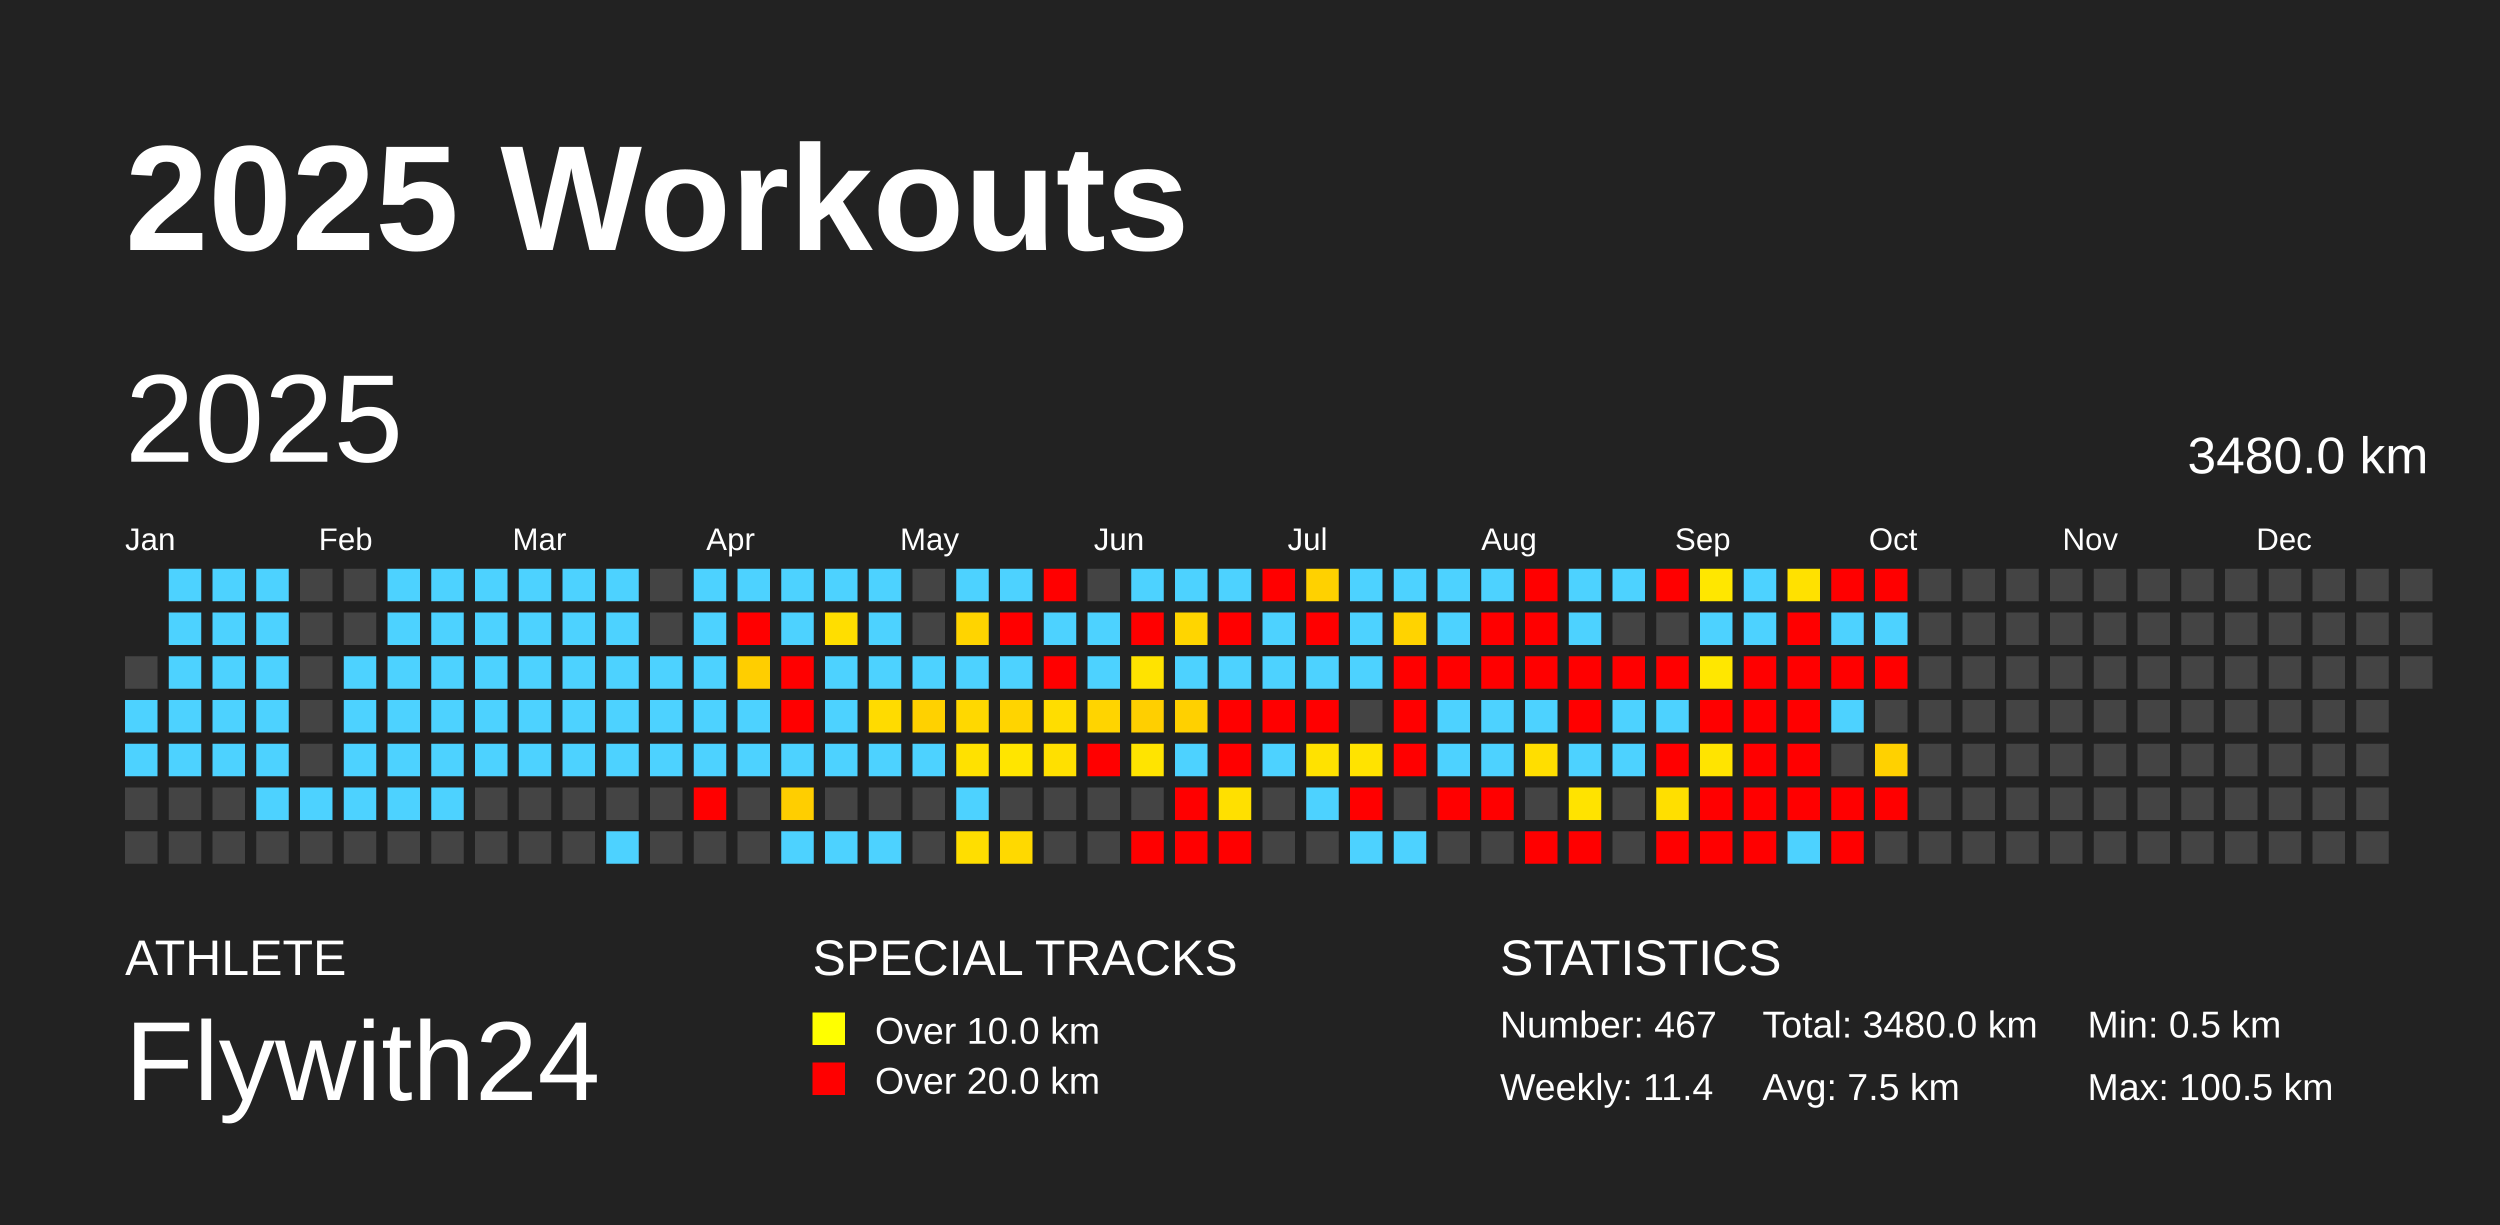
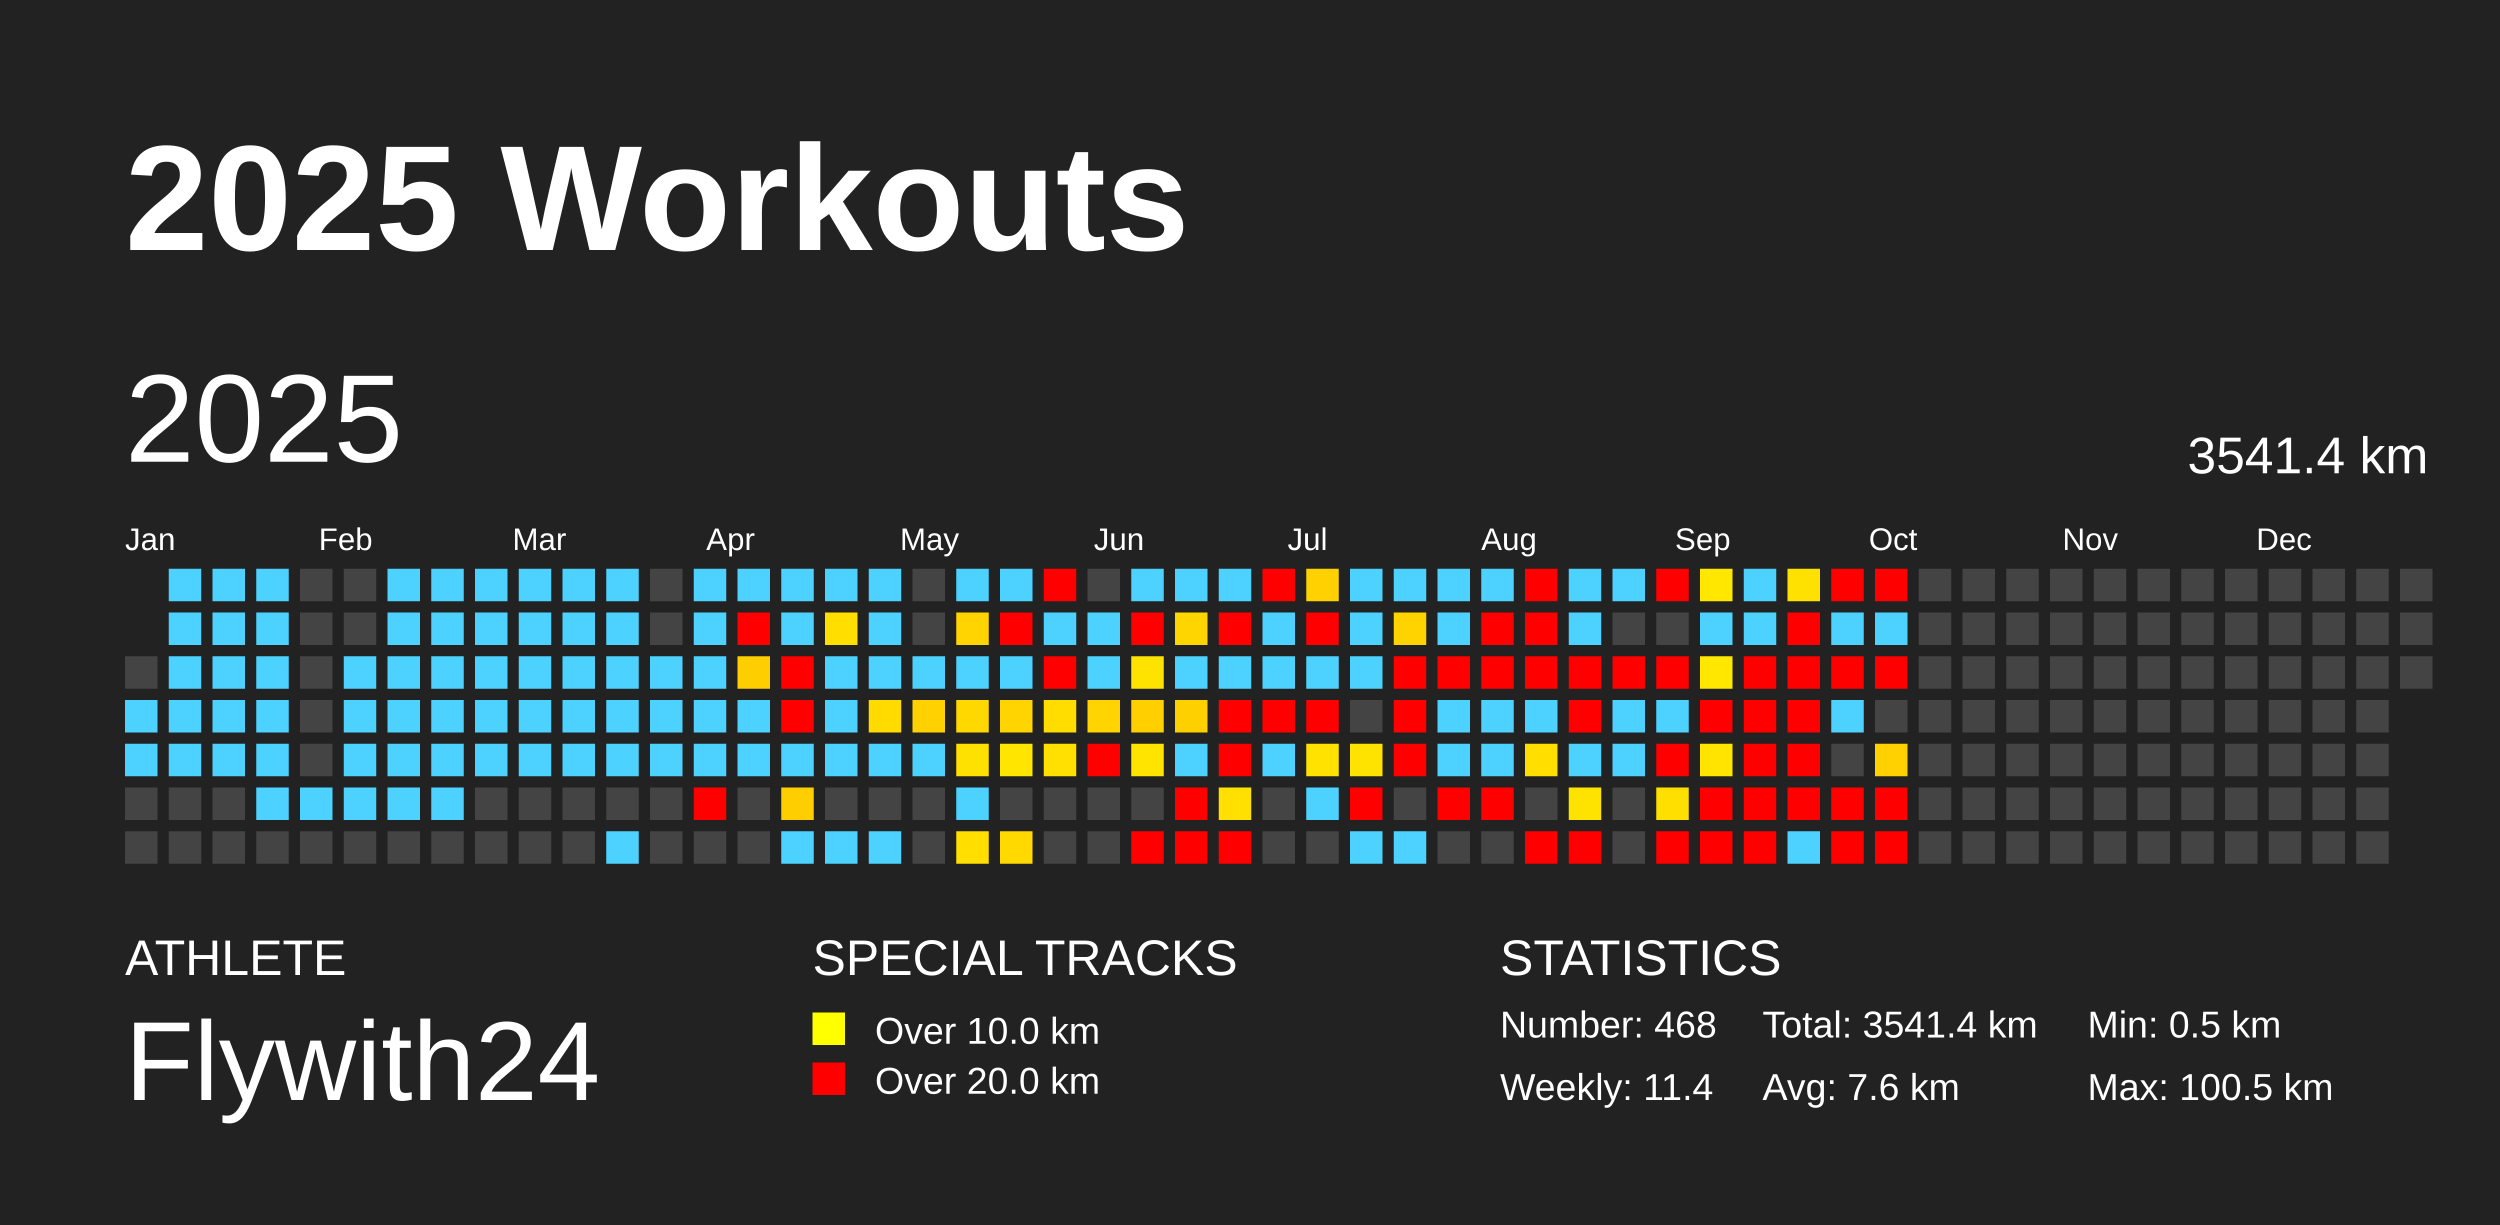
<svg xmlns="http://www.w3.org/2000/svg" baseProfile="full" height="98mm" version="1.1" viewBox="0,0,200,98" width="200mm">
  <defs />
  <rect fill="#222222" height="98" width="200" x="0" y="0" />
  <text fill="#FFFFFF" style="font-size:12px; font-family:Arial; font-weight:bold;" x="10" y="20">2025 Workouts</text>
  <text fill="#FFFFFF" style="font-size:4px; font-family:Arial" x="10" y="78">ATHLETE</text>
  <text fill="#FFFFFF" style="font-size:9px; font-family:Arial" x="10" y="88">Flywith24</text>
  <text fill="#FFFFFF" style="font-size:4px; font-family:Arial" x="65" y="78">SPECIAL TRACKS</text>
  <rect fill="yellow" height="2.6" width="2.6" x="65" y="81" />
  <text fill="#FFFFFF" style="font-size:3px; font-family:Arial" x="70" y="83.5">Over 10.0 km</text>
  <rect fill="red" height="2.6" width="2.6" x="65" y="85" />
  <text fill="#FFFFFF" style="font-size:3px; font-family:Arial" x="70" y="87.5">Over 20.0 km</text>
  <text fill="#FFFFFF" style="font-size:4px; font-family:Arial" x="120" y="78">STATISTICS</text>
-   <text fill="#FFFFFF" style="font-size:3px; font-family:Arial" x="120" y="83">Number: 467</text>
+   <text fill="#FFFFFF" style="font-size:3px; font-family:Arial" x="120" y="83">Number: 468</text>
  <text fill="#FFFFFF" style="font-size:3px; font-family:Arial" x="120" y="88">Weekly: 11.4</text>
-   <text fill="#FFFFFF" style="font-size:3px; font-family:Arial" x="141" y="83">Total: 3480.0 km</text>
-   <text fill="#FFFFFF" style="font-size:3px; font-family:Arial" x="141" y="88">Avg: 7.5 km</text>
+   <text fill="#FFFFFF" style="font-size:3px; font-family:Arial" x="141" y="83">Total: 3541.4 km</text>
+   <text fill="#FFFFFF" style="font-size:3px; font-family:Arial" x="141" y="88">Avg: 7.6 km</text>
  <text fill="#FFFFFF" style="font-size:3px; font-family:Arial" x="167" y="83">Min: 0.5 km</text>
  <text fill="#FFFFFF" style="font-size:3px; font-family:Arial" x="167" y="88">Max: 100.5 km</text>
  <text dominant-baseline="hanging" fill="#FFFFFF" style="font-size:10.0px; font-family:Arial;" x="10" y="30">2025</text>
-   <text dominant-baseline="hanging" fill="#FFFFFF" style="font-size:4.125px; font-family:Arial;" x="175" y="35">3480.0 km</text>
+   <text dominant-baseline="hanging" fill="#FFFFFF" style="font-size:4.125px; font-family:Arial;" x="175" y="35">3541.4 km</text>
  <text fill="#FFFFFF" style="font-size:2.5px; font-family:Arial" x="10.0" y="44">Jan</text>
  <text fill="#FFFFFF" style="font-size:2.5px; font-family:Arial" x="25.5" y="44">Feb</text>
  <text fill="#FFFFFF" style="font-size:2.5px; font-family:Arial" x="41.0" y="44">Mar</text>
  <text fill="#FFFFFF" style="font-size:2.5px; font-family:Arial" x="56.5" y="44">Apr</text>
  <text fill="#FFFFFF" style="font-size:2.5px; font-family:Arial" x="72.0" y="44">May</text>
  <text fill="#FFFFFF" style="font-size:2.5px; font-family:Arial" x="87.5" y="44">Jun</text>
  <text fill="#FFFFFF" style="font-size:2.5px; font-family:Arial" x="103.0" y="44">Jul</text>
  <text fill="#FFFFFF" style="font-size:2.5px; font-family:Arial" x="118.5" y="44">Aug</text>
  <text fill="#FFFFFF" style="font-size:2.5px; font-family:Arial" x="134.0" y="44">Sep</text>
  <text fill="#FFFFFF" style="font-size:2.5px; font-family:Arial" x="149.5" y="44">Oct</text>
  <text fill="#FFFFFF" style="font-size:2.5px; font-family:Arial" x="165.0" y="44">Nov</text>
  <text fill="#FFFFFF" style="font-size:2.5px; font-family:Arial" x="180.5" y="44">Dec</text>
  <rect fill="#444444" height="2.6" width="2.6" x="10.0" y="52.5" />
  <rect fill="#4dd2ff" height="2.6" width="2.6" x="10.0" y="56.0" />
  <rect fill="#4dd2ff" height="2.6" width="2.6" x="10.0" y="59.5" />
  <rect fill="#444444" height="2.6" width="2.6" x="10.0" y="63.0" />
  <rect fill="#444444" height="2.6" width="2.6" x="10.0" y="66.5" />
  <rect fill="#4dd2ff" height="2.6" width="2.6" x="13.5" y="45.5" />
  <rect fill="#4dd2ff" height="2.6" width="2.6" x="13.5" y="49.0" />
  <rect fill="#4dd2ff" height="2.6" width="2.6" x="13.5" y="52.5" />
  <rect fill="#4dd2ff" height="2.6" width="2.6" x="13.5" y="56.0" />
  <rect fill="#4dd2ff" height="2.6" width="2.6" x="13.5" y="59.5" />
  <rect fill="#444444" height="2.6" width="2.6" x="13.5" y="63.0" />
  <rect fill="#444444" height="2.6" width="2.6" x="13.5" y="66.5" />
  <rect fill="#4dd2ff" height="2.6" width="2.6" x="17.0" y="45.5" />
  <rect fill="#4dd2ff" height="2.6" width="2.6" x="17.0" y="49.0" />
  <rect fill="#4dd2ff" height="2.6" width="2.6" x="17.0" y="52.5" />
  <rect fill="#4dd2ff" height="2.6" width="2.6" x="17.0" y="56.0" />
  <rect fill="#4dd2ff" height="2.6" width="2.6" x="17.0" y="59.5" />
  <rect fill="#444444" height="2.6" width="2.6" x="17.0" y="63.0" />
  <rect fill="#444444" height="2.6" width="2.6" x="17.0" y="66.5" />
  <rect fill="#4dd2ff" height="2.6" width="2.6" x="20.5" y="45.5" />
  <rect fill="#4dd2ff" height="2.6" width="2.6" x="20.5" y="49.0" />
  <rect fill="#4dd2ff" height="2.6" width="2.6" x="20.5" y="52.5" />
  <rect fill="#4dd2ff" height="2.6" width="2.6" x="20.5" y="56.0" />
  <rect fill="#4dd2ff" height="2.6" width="2.6" x="20.5" y="59.5" />
  <rect fill="#4dd2ff" height="2.6" width="2.6" x="20.5" y="63.0" />
  <rect fill="#444444" height="2.6" width="2.6" x="20.5" y="66.5" />
  <rect fill="#444444" height="2.6" width="2.6" x="24.0" y="45.5" />
  <rect fill="#444444" height="2.6" width="2.6" x="24.0" y="49.0" />
  <rect fill="#444444" height="2.6" width="2.6" x="24.0" y="52.5" />
  <rect fill="#444444" height="2.6" width="2.6" x="24.0" y="56.0" />
  <rect fill="#444444" height="2.6" width="2.6" x="24.0" y="59.5" />
  <rect fill="#4dd2ff" height="2.6" width="2.6" x="24.0" y="63.0" />
  <rect fill="#444444" height="2.6" width="2.6" x="24.0" y="66.5" />
  <rect fill="#444444" height="2.6" width="2.6" x="27.5" y="45.5" />
  <rect fill="#444444" height="2.6" width="2.6" x="27.5" y="49.0" />
  <rect fill="#4dd2ff" height="2.6" width="2.6" x="27.5" y="52.5" />
  <rect fill="#4dd2ff" height="2.6" width="2.6" x="27.5" y="56.0" />
  <rect fill="#4dd2ff" height="2.6" width="2.6" x="27.5" y="59.5" />
  <rect fill="#4dd2ff" height="2.6" width="2.6" x="27.5" y="63.0" />
  <rect fill="#444444" height="2.6" width="2.6" x="27.5" y="66.5" />
  <rect fill="#4dd2ff" height="2.6" width="2.6" x="31.0" y="45.5" />
  <rect fill="#4dd2ff" height="2.6" width="2.6" x="31.0" y="49.0" />
  <rect fill="#4dd2ff" height="2.6" width="2.6" x="31.0" y="52.5" />
  <rect fill="#4dd2ff" height="2.6" width="2.6" x="31.0" y="56.0" />
  <rect fill="#4dd2ff" height="2.6" width="2.6" x="31.0" y="59.5" />
  <rect fill="#4dd2ff" height="2.6" width="2.6" x="31.0" y="63.0" />
  <rect fill="#444444" height="2.6" width="2.6" x="31.0" y="66.5" />
  <rect fill="#4dd2ff" height="2.6" width="2.6" x="34.5" y="45.5" />
  <rect fill="#4dd2ff" height="2.6" width="2.6" x="34.5" y="49.0" />
  <rect fill="#4dd2ff" height="2.6" width="2.6" x="34.5" y="52.5" />
  <rect fill="#4dd2ff" height="2.6" width="2.6" x="34.5" y="56.0" />
  <rect fill="#4dd2ff" height="2.6" width="2.6" x="34.5" y="59.5" />
  <rect fill="#4dd2ff" height="2.6" width="2.6" x="34.5" y="63.0" />
  <rect fill="#444444" height="2.6" width="2.6" x="34.5" y="66.5" />
  <rect fill="#4dd2ff" height="2.6" width="2.6" x="38.0" y="45.5" />
  <rect fill="#4dd2ff" height="2.6" width="2.6" x="38.0" y="49.0" />
  <rect fill="#4dd2ff" height="2.6" width="2.6" x="38.0" y="52.5" />
  <rect fill="#4dd2ff" height="2.6" width="2.6" x="38.0" y="56.0" />
  <rect fill="#4dd2ff" height="2.6" width="2.6" x="38.0" y="59.5" />
  <rect fill="#444444" height="2.6" width="2.6" x="38.0" y="63.0" />
  <rect fill="#444444" height="2.6" width="2.6" x="38.0" y="66.5" />
  <rect fill="#4dd2ff" height="2.6" width="2.6" x="41.5" y="45.5" />
  <rect fill="#4dd2ff" height="2.6" width="2.6" x="41.5" y="49.0" />
  <rect fill="#4dd2ff" height="2.6" width="2.6" x="41.5" y="52.5" />
  <rect fill="#4dd2ff" height="2.6" width="2.6" x="41.5" y="56.0" />
  <rect fill="#4dd2ff" height="2.6" width="2.6" x="41.5" y="59.5" />
  <rect fill="#444444" height="2.6" width="2.6" x="41.5" y="63.0" />
  <rect fill="#444444" height="2.6" width="2.6" x="41.5" y="66.5" />
  <rect fill="#4dd2ff" height="2.6" width="2.6" x="45.0" y="45.5" />
  <rect fill="#4dd2ff" height="2.6" width="2.6" x="45.0" y="49.0" />
  <rect fill="#4dd2ff" height="2.6" width="2.6" x="45.0" y="52.5" />
  <rect fill="#4dd2ff" height="2.6" width="2.6" x="45.0" y="56.0" />
  <rect fill="#4dd2ff" height="2.6" width="2.6" x="45.0" y="59.5" />
  <rect fill="#444444" height="2.6" width="2.6" x="45.0" y="63.0" />
  <rect fill="#444444" height="2.6" width="2.6" x="45.0" y="66.5" />
  <rect fill="#4dd2ff" height="2.6" width="2.6" x="48.5" y="45.5" />
  <rect fill="#4dd2ff" height="2.6" width="2.6" x="48.5" y="49.0" />
  <rect fill="#4dd2ff" height="2.6" width="2.6" x="48.5" y="52.5" />
  <rect fill="#4dd2ff" height="2.6" width="2.6" x="48.5" y="56.0" />
  <rect fill="#4dd2ff" height="2.6" width="2.6" x="48.5" y="59.5" />
  <rect fill="#444444" height="2.6" width="2.6" x="48.5" y="63.0" />
  <rect fill="#4dd2ff" height="2.6" width="2.6" x="48.5" y="66.5" />
  <rect fill="#444444" height="2.6" width="2.6" x="52.0" y="45.5" />
  <rect fill="#444444" height="2.6" width="2.6" x="52.0" y="49.0" />
  <rect fill="#4dd2ff" height="2.6" width="2.6" x="52.0" y="52.5" />
  <rect fill="#4dd2ff" height="2.6" width="2.6" x="52.0" y="56.0" />
  <rect fill="#4dd2ff" height="2.6" width="2.6" x="52.0" y="59.5" />
  <rect fill="#444444" height="2.6" width="2.6" x="52.0" y="63.0" />
  <rect fill="#444444" height="2.6" width="2.6" x="52.0" y="66.5" />
  <rect fill="#4dd2ff" height="2.6" width="2.6" x="55.5" y="45.5" />
  <rect fill="#4dd2ff" height="2.6" width="2.6" x="55.5" y="49.0" />
  <rect fill="#4dd2ff" height="2.6" width="2.6" x="55.5" y="52.5" />
  <rect fill="#4dd2ff" height="2.6" width="2.6" x="55.5" y="56.0" />
  <rect fill="#4dd2ff" height="2.6" width="2.6" x="55.5" y="59.5" />
  <rect fill="red" height="2.6" width="2.6" x="55.5" y="63.0" />
  <rect fill="#444444" height="2.6" width="2.6" x="55.5" y="66.5" />
  <rect fill="#4dd2ff" height="2.6" width="2.6" x="59.0" y="45.5" />
  <rect fill="red" height="2.6" width="2.6" x="59.0" y="49.0" />
  <rect fill="#ffce00" height="2.6" width="2.6" x="59.0" y="52.5" />
  <rect fill="#4dd2ff" height="2.6" width="2.6" x="59.0" y="56.0" />
  <rect fill="#4dd2ff" height="2.6" width="2.6" x="59.0" y="59.5" />
  <rect fill="#444444" height="2.6" width="2.6" x="59.0" y="63.0" />
  <rect fill="#444444" height="2.6" width="2.6" x="59.0" y="66.5" />
  <rect fill="#4dd2ff" height="2.6" width="2.6" x="62.5" y="45.5" />
  <rect fill="#4dd2ff" height="2.6" width="2.6" x="62.5" y="49.0" />
  <rect fill="red" height="2.6" width="2.6" x="62.5" y="52.5" />
  <rect fill="red" height="2.6" width="2.6" x="62.5" y="56.0" />
  <rect fill="#4dd2ff" height="2.6" width="2.6" x="62.5" y="59.5" />
  <rect fill="#ffce00" height="2.6" width="2.6" x="62.5" y="63.0" />
  <rect fill="#4dd2ff" height="2.6" width="2.6" x="62.5" y="66.5" />
  <rect fill="#4dd2ff" height="2.6" width="2.6" x="66.0" y="45.5" />
  <rect fill="#ffde00" height="2.6" width="2.6" x="66.0" y="49.0" />
  <rect fill="#4dd2ff" height="2.6" width="2.6" x="66.0" y="52.5" />
  <rect fill="#4dd2ff" height="2.6" width="2.6" x="66.0" y="56.0" />
  <rect fill="#4dd2ff" height="2.6" width="2.6" x="66.0" y="59.5" />
  <rect fill="#444444" height="2.6" width="2.6" x="66.0" y="63.0" />
  <rect fill="#4dd2ff" height="2.6" width="2.6" x="66.0" y="66.5" />
  <rect fill="#4dd2ff" height="2.6" width="2.6" x="69.5" y="45.5" />
  <rect fill="#4dd2ff" height="2.6" width="2.6" x="69.5" y="49.0" />
  <rect fill="#4dd2ff" height="2.6" width="2.6" x="69.5" y="52.5" />
  <rect fill="#ffdb00" height="2.6" width="2.6" x="69.5" y="56.0" />
  <rect fill="#4dd2ff" height="2.6" width="2.6" x="69.5" y="59.5" />
  <rect fill="#444444" height="2.6" width="2.6" x="69.5" y="63.0" />
  <rect fill="#4dd2ff" height="2.6" width="2.6" x="69.5" y="66.5" />
  <rect fill="#444444" height="2.6" width="2.6" x="73.0" y="45.5" />
  <rect fill="#444444" height="2.6" width="2.6" x="73.0" y="49.0" />
  <rect fill="#4dd2ff" height="2.6" width="2.6" x="73.0" y="52.5" />
  <rect fill="#ffd100" height="2.6" width="2.6" x="73.0" y="56.0" />
  <rect fill="#4dd2ff" height="2.6" width="2.6" x="73.0" y="59.5" />
  <rect fill="#444444" height="2.6" width="2.6" x="73.0" y="63.0" />
  <rect fill="#444444" height="2.6" width="2.6" x="73.0" y="66.5" />
  <rect fill="#4dd2ff" height="2.6" width="2.6" x="76.5" y="45.5" />
  <rect fill="#ffd400" height="2.6" width="2.6" x="76.5" y="49.0" />
  <rect fill="#4dd2ff" height="2.6" width="2.6" x="76.5" y="52.5" />
  <rect fill="#ffd800" height="2.6" width="2.6" x="76.5" y="56.0" />
  <rect fill="#ffe100" height="2.6" width="2.6" x="76.5" y="59.5" />
  <rect fill="#4dd2ff" height="2.6" width="2.6" x="76.5" y="63.0" />
  <rect fill="#ffde00" height="2.6" width="2.6" x="76.5" y="66.5" />
  <rect fill="#4dd2ff" height="2.6" width="2.6" x="80.0" y="45.5" />
  <rect fill="red" height="2.6" width="2.6" x="80.0" y="49.0" />
  <rect fill="#4dd2ff" height="2.6" width="2.6" x="80.0" y="52.5" />
  <rect fill="#ffd400" height="2.6" width="2.6" x="80.0" y="56.0" />
  <rect fill="#ffe500" height="2.6" width="2.6" x="80.0" y="59.5" />
  <rect fill="#444444" height="2.6" width="2.6" x="80.0" y="63.0" />
  <rect fill="#ffd900" height="2.6" width="2.6" x="80.0" y="66.5" />
  <rect fill="red" height="2.6" width="2.6" x="83.5" y="45.5" />
  <rect fill="#4dd2ff" height="2.6" width="2.6" x="83.5" y="49.0" />
  <rect fill="red" height="2.6" width="2.6" x="83.5" y="52.5" />
  <rect fill="#ffdd00" height="2.6" width="2.6" x="83.5" y="56.0" />
  <rect fill="#ffe000" height="2.6" width="2.6" x="83.5" y="59.5" />
  <rect fill="#444444" height="2.6" width="2.6" x="83.5" y="63.0" />
  <rect fill="#444444" height="2.6" width="2.6" x="83.5" y="66.5" />
  <rect fill="#444444" height="2.6" width="2.6" x="87.0" y="45.5" />
  <rect fill="#4dd2ff" height="2.6" width="2.6" x="87.0" y="49.0" />
  <rect fill="#4dd2ff" height="2.6" width="2.6" x="87.0" y="52.5" />
  <rect fill="#ffd400" height="2.6" width="2.6" x="87.0" y="56.0" />
  <rect fill="red" height="2.6" width="2.6" x="87.0" y="59.5" />
  <rect fill="#444444" height="2.6" width="2.6" x="87.0" y="63.0" />
  <rect fill="#444444" height="2.6" width="2.6" x="87.0" y="66.5" />
  <rect fill="#4dd2ff" height="2.6" width="2.6" x="90.5" y="45.5" />
  <rect fill="red" height="2.6" width="2.6" x="90.5" y="49.0" />
  <rect fill="#ffe300" height="2.6" width="2.6" x="90.5" y="52.5" />
  <rect fill="#ffcf00" height="2.6" width="2.6" x="90.5" y="56.0" />
  <rect fill="#ffe400" height="2.6" width="2.6" x="90.5" y="59.5" />
  <rect fill="#444444" height="2.6" width="2.6" x="90.5" y="63.0" />
  <rect fill="red" height="2.6" width="2.6" x="90.5" y="66.5" />
  <rect fill="#4dd2ff" height="2.6" width="2.6" x="94.0" y="45.5" />
  <rect fill="#ffd500" height="2.6" width="2.6" x="94.0" y="49.0" />
  <rect fill="#4dd2ff" height="2.6" width="2.6" x="94.0" y="52.5" />
  <rect fill="#ffd000" height="2.6" width="2.6" x="94.0" y="56.0" />
  <rect fill="#4dd2ff" height="2.6" width="2.6" x="94.0" y="59.5" />
  <rect fill="red" height="2.6" width="2.6" x="94.0" y="63.0" />
  <rect fill="red" height="2.6" width="2.6" x="94.0" y="66.5" />
  <rect fill="#4dd2ff" height="2.6" width="2.6" x="97.5" y="45.5" />
  <rect fill="red" height="2.6" width="2.6" x="97.5" y="49.0" />
  <rect fill="#4dd2ff" height="2.6" width="2.6" x="97.5" y="52.5" />
  <rect fill="red" height="2.6" width="2.6" x="97.5" y="56.0" />
  <rect fill="red" height="2.6" width="2.6" x="97.5" y="59.5" />
  <rect fill="#ffe000" height="2.6" width="2.6" x="97.5" y="63.0" />
  <rect fill="red" height="2.6" width="2.6" x="97.5" y="66.5" />
  <rect fill="red" height="2.6" width="2.6" x="101.0" y="45.5" />
  <rect fill="#4dd2ff" height="2.6" width="2.6" x="101.0" y="49.0" />
  <rect fill="#4dd2ff" height="2.6" width="2.6" x="101.0" y="52.5" />
  <rect fill="red" height="2.6" width="2.6" x="101.0" y="56.0" />
  <rect fill="#4dd2ff" height="2.6" width="2.6" x="101.0" y="59.5" />
  <rect fill="#444444" height="2.6" width="2.6" x="101.0" y="63.0" />
  <rect fill="#444444" height="2.6" width="2.6" x="101.0" y="66.5" />
  <rect fill="#ffd100" height="2.6" width="2.6" x="104.5" y="45.5" />
  <rect fill="red" height="2.6" width="2.6" x="104.5" y="49.0" />
  <rect fill="#4dd2ff" height="2.6" width="2.6" x="104.5" y="52.5" />
  <rect fill="red" height="2.6" width="2.6" x="104.5" y="56.0" />
  <rect fill="#ffe200" height="2.6" width="2.6" x="104.5" y="59.5" />
  <rect fill="#4dd2ff" height="2.6" width="2.6" x="104.5" y="63.0" />
  <rect fill="#444444" height="2.6" width="2.6" x="104.5" y="66.5" />
  <rect fill="#4dd2ff" height="2.6" width="2.6" x="108.0" y="45.5" />
  <rect fill="#4dd2ff" height="2.6" width="2.6" x="108.0" y="49.0" />
  <rect fill="#4dd2ff" height="2.6" width="2.6" x="108.0" y="52.5" />
  <rect fill="#444444" height="2.6" width="2.6" x="108.0" y="56.0" />
  <rect fill="#ffe300" height="2.6" width="2.6" x="108.0" y="59.5" />
  <rect fill="red" height="2.6" width="2.6" x="108.0" y="63.0" />
  <rect fill="#4dd2ff" height="2.6" width="2.6" x="108.0" y="66.5" />
  <rect fill="#4dd2ff" height="2.6" width="2.6" x="111.5" y="45.5" />
  <rect fill="#ffd300" height="2.6" width="2.6" x="111.5" y="49.0" />
  <rect fill="red" height="2.6" width="2.6" x="111.5" y="52.5" />
  <rect fill="red" height="2.6" width="2.6" x="111.5" y="56.0" />
  <rect fill="red" height="2.6" width="2.6" x="111.5" y="59.5" />
  <rect fill="#444444" height="2.6" width="2.6" x="111.5" y="63.0" />
  <rect fill="#4dd2ff" height="2.6" width="2.6" x="111.5" y="66.5" />
  <rect fill="#4dd2ff" height="2.6" width="2.6" x="115.0" y="45.5" />
  <rect fill="#4dd2ff" height="2.6" width="2.6" x="115.0" y="49.0" />
  <rect fill="red" height="2.6" width="2.6" x="115.0" y="52.5" />
  <rect fill="#4dd2ff" height="2.6" width="2.6" x="115.0" y="56.0" />
  <rect fill="#4dd2ff" height="2.6" width="2.6" x="115.0" y="59.5" />
  <rect fill="red" height="2.6" width="2.6" x="115.0" y="63.0" />
  <rect fill="#444444" height="2.6" width="2.6" x="115.0" y="66.5" />
  <rect fill="#4dd2ff" height="2.6" width="2.6" x="118.5" y="45.5" />
  <rect fill="red" height="2.6" width="2.6" x="118.5" y="49.0" />
  <rect fill="red" height="2.6" width="2.6" x="118.5" y="52.5" />
  <rect fill="#4dd2ff" height="2.6" width="2.6" x="118.5" y="56.0" />
  <rect fill="#4dd2ff" height="2.6" width="2.6" x="118.5" y="59.5" />
  <rect fill="red" height="2.6" width="2.6" x="118.5" y="63.0" />
  <rect fill="#444444" height="2.6" width="2.6" x="118.5" y="66.5" />
  <rect fill="red" height="2.6" width="2.6" x="122.0" y="45.5" />
  <rect fill="red" height="2.6" width="2.6" x="122.0" y="49.0" />
  <rect fill="red" height="2.6" width="2.6" x="122.0" y="52.5" />
  <rect fill="#4dd2ff" height="2.6" width="2.6" x="122.0" y="56.0" />
  <rect fill="#ffde00" height="2.6" width="2.6" x="122.0" y="59.5" />
  <rect fill="#444444" height="2.6" width="2.6" x="122.0" y="63.0" />
  <rect fill="red" height="2.6" width="2.6" x="122.0" y="66.5" />
  <rect fill="#4dd2ff" height="2.6" width="2.6" x="125.5" y="45.5" />
  <rect fill="#4dd2ff" height="2.6" width="2.6" x="125.5" y="49.0" />
  <rect fill="red" height="2.6" width="2.6" x="125.5" y="52.5" />
  <rect fill="red" height="2.6" width="2.6" x="125.5" y="56.0" />
  <rect fill="#4dd2ff" height="2.6" width="2.6" x="125.5" y="59.5" />
  <rect fill="#ffe300" height="2.6" width="2.6" x="125.5" y="63.0" />
  <rect fill="red" height="2.6" width="2.6" x="125.5" y="66.5" />
  <rect fill="#4dd2ff" height="2.6" width="2.6" x="129.0" y="45.5" />
  <rect fill="#444444" height="2.6" width="2.6" x="129.0" y="49.0" />
  <rect fill="red" height="2.6" width="2.6" x="129.0" y="52.5" />
  <rect fill="#4dd2ff" height="2.6" width="2.6" x="129.0" y="56.0" />
  <rect fill="#4dd2ff" height="2.6" width="2.6" x="129.0" y="59.5" />
  <rect fill="#444444" height="2.6" width="2.6" x="129.0" y="63.0" />
  <rect fill="#444444" height="2.6" width="2.6" x="129.0" y="66.5" />
  <rect fill="red" height="2.6" width="2.6" x="132.5" y="45.5" />
  <rect fill="#444444" height="2.6" width="2.6" x="132.5" y="49.0" />
  <rect fill="red" height="2.6" width="2.6" x="132.5" y="52.5" />
  <rect fill="#4dd2ff" height="2.6" width="2.6" x="132.5" y="56.0" />
  <rect fill="red" height="2.6" width="2.6" x="132.5" y="59.5" />
  <rect fill="#ffdf00" height="2.6" width="2.6" x="132.5" y="63.0" />
  <rect fill="red" height="2.6" width="2.6" x="132.5" y="66.5" />
  <rect fill="#ffe700" height="2.6" width="2.6" x="136.0" y="45.5" />
  <rect fill="#4dd2ff" height="2.6" width="2.6" x="136.0" y="49.0" />
  <rect fill="#ffe700" height="2.6" width="2.6" x="136.0" y="52.5" />
  <rect fill="red" height="2.6" width="2.6" x="136.0" y="56.0" />
  <rect fill="#ffe400" height="2.6" width="2.6" x="136.0" y="59.5" />
  <rect fill="red" height="2.6" width="2.6" x="136.0" y="63.0" />
  <rect fill="red" height="2.6" width="2.6" x="136.0" y="66.5" />
  <rect fill="#4dd2ff" height="2.6" width="2.6" x="139.5" y="45.5" />
  <rect fill="#4dd2ff" height="2.6" width="2.6" x="139.5" y="49.0" />
  <rect fill="red" height="2.6" width="2.6" x="139.5" y="52.5" />
  <rect fill="red" height="2.6" width="2.6" x="139.5" y="56.0" />
  <rect fill="red" height="2.6" width="2.6" x="139.5" y="59.5" />
  <rect fill="red" height="2.6" width="2.6" x="139.5" y="63.0" />
  <rect fill="red" height="2.6" width="2.6" x="139.5" y="66.5" />
  <rect fill="#ffe100" height="2.6" width="2.6" x="143.0" y="45.5" />
  <rect fill="red" height="2.6" width="2.6" x="143.0" y="49.0" />
  <rect fill="red" height="2.6" width="2.6" x="143.0" y="52.5" />
  <rect fill="red" height="2.6" width="2.6" x="143.0" y="56.0" />
  <rect fill="red" height="2.6" width="2.6" x="143.0" y="59.5" />
  <rect fill="red" height="2.6" width="2.6" x="143.0" y="63.0" />
  <rect fill="#4dd2ff" height="2.6" width="2.6" x="143.0" y="66.5" />
  <rect fill="red" height="2.6" width="2.6" x="146.5" y="45.5" />
  <rect fill="#4dd2ff" height="2.6" width="2.6" x="146.5" y="49.0" />
  <rect fill="red" height="2.6" width="2.6" x="146.5" y="52.5" />
  <rect fill="#4dd2ff" height="2.6" width="2.6" x="146.5" y="56.0" />
  <rect fill="#444444" height="2.6" width="2.6" x="146.5" y="59.5" />
  <rect fill="red" height="2.6" width="2.6" x="146.5" y="63.0" />
  <rect fill="red" height="2.6" width="2.6" x="146.5" y="66.5" />
  <rect fill="red" height="2.6" width="2.6" x="150.0" y="45.5" />
  <rect fill="#4dd2ff" height="2.6" width="2.6" x="150.0" y="49.0" />
  <rect fill="red" height="2.6" width="2.6" x="150.0" y="52.5" />
  <rect fill="#444444" height="2.6" width="2.6" x="150.0" y="56.0" />
  <rect fill="#ffd100" height="2.6" width="2.6" x="150.0" y="59.5" />
  <rect fill="red" height="2.6" width="2.6" x="150.0" y="63.0" />
-   <rect fill="#444444" height="2.6" width="2.6" x="150.0" y="66.5" />
+   <rect fill="red" height="2.6" width="2.6" x="150.0" y="66.5" />
  <rect fill="#444444" height="2.6" width="2.6" x="153.5" y="45.5" />
  <rect fill="#444444" height="2.6" width="2.6" x="153.5" y="49.0" />
  <rect fill="#444444" height="2.6" width="2.6" x="153.5" y="52.5" />
  <rect fill="#444444" height="2.6" width="2.6" x="153.5" y="56.0" />
  <rect fill="#444444" height="2.6" width="2.6" x="153.5" y="59.5" />
  <rect fill="#444444" height="2.6" width="2.6" x="153.5" y="63.0" />
  <rect fill="#444444" height="2.6" width="2.6" x="153.5" y="66.5" />
  <rect fill="#444444" height="2.6" width="2.6" x="157.0" y="45.5" />
  <rect fill="#444444" height="2.6" width="2.6" x="157.0" y="49.0" />
  <rect fill="#444444" height="2.6" width="2.6" x="157.0" y="52.5" />
  <rect fill="#444444" height="2.6" width="2.6" x="157.0" y="56.0" />
  <rect fill="#444444" height="2.6" width="2.6" x="157.0" y="59.5" />
  <rect fill="#444444" height="2.6" width="2.6" x="157.0" y="63.0" />
  <rect fill="#444444" height="2.6" width="2.6" x="157.0" y="66.5" />
  <rect fill="#444444" height="2.6" width="2.6" x="160.5" y="45.5" />
  <rect fill="#444444" height="2.6" width="2.6" x="160.5" y="49.0" />
  <rect fill="#444444" height="2.6" width="2.6" x="160.5" y="52.5" />
  <rect fill="#444444" height="2.6" width="2.6" x="160.5" y="56.0" />
  <rect fill="#444444" height="2.6" width="2.6" x="160.5" y="59.5" />
  <rect fill="#444444" height="2.6" width="2.6" x="160.5" y="63.0" />
  <rect fill="#444444" height="2.6" width="2.6" x="160.5" y="66.5" />
  <rect fill="#444444" height="2.6" width="2.6" x="164.0" y="45.5" />
  <rect fill="#444444" height="2.6" width="2.6" x="164.0" y="49.0" />
  <rect fill="#444444" height="2.6" width="2.6" x="164.0" y="52.5" />
  <rect fill="#444444" height="2.6" width="2.6" x="164.0" y="56.0" />
  <rect fill="#444444" height="2.6" width="2.6" x="164.0" y="59.5" />
  <rect fill="#444444" height="2.6" width="2.6" x="164.0" y="63.0" />
  <rect fill="#444444" height="2.6" width="2.6" x="164.0" y="66.5" />
  <rect fill="#444444" height="2.6" width="2.6" x="167.5" y="45.5" />
  <rect fill="#444444" height="2.6" width="2.6" x="167.5" y="49.0" />
  <rect fill="#444444" height="2.6" width="2.6" x="167.5" y="52.5" />
  <rect fill="#444444" height="2.6" width="2.6" x="167.5" y="56.0" />
  <rect fill="#444444" height="2.6" width="2.6" x="167.5" y="59.5" />
  <rect fill="#444444" height="2.6" width="2.6" x="167.5" y="63.0" />
  <rect fill="#444444" height="2.6" width="2.6" x="167.5" y="66.5" />
  <rect fill="#444444" height="2.6" width="2.6" x="171.0" y="45.5" />
  <rect fill="#444444" height="2.6" width="2.6" x="171.0" y="49.0" />
  <rect fill="#444444" height="2.6" width="2.6" x="171.0" y="52.5" />
  <rect fill="#444444" height="2.6" width="2.6" x="171.0" y="56.0" />
  <rect fill="#444444" height="2.6" width="2.6" x="171.0" y="59.5" />
  <rect fill="#444444" height="2.6" width="2.6" x="171.0" y="63.0" />
  <rect fill="#444444" height="2.6" width="2.6" x="171.0" y="66.5" />
  <rect fill="#444444" height="2.6" width="2.6" x="174.5" y="45.5" />
  <rect fill="#444444" height="2.6" width="2.6" x="174.5" y="49.0" />
  <rect fill="#444444" height="2.6" width="2.6" x="174.5" y="52.5" />
  <rect fill="#444444" height="2.6" width="2.6" x="174.5" y="56.0" />
  <rect fill="#444444" height="2.6" width="2.6" x="174.5" y="59.5" />
  <rect fill="#444444" height="2.6" width="2.6" x="174.5" y="63.0" />
  <rect fill="#444444" height="2.6" width="2.6" x="174.5" y="66.5" />
  <rect fill="#444444" height="2.6" width="2.6" x="178.0" y="45.5" />
  <rect fill="#444444" height="2.6" width="2.6" x="178.0" y="49.0" />
  <rect fill="#444444" height="2.6" width="2.6" x="178.0" y="52.5" />
  <rect fill="#444444" height="2.6" width="2.6" x="178.0" y="56.0" />
  <rect fill="#444444" height="2.6" width="2.6" x="178.0" y="59.5" />
  <rect fill="#444444" height="2.6" width="2.6" x="178.0" y="63.0" />
  <rect fill="#444444" height="2.6" width="2.6" x="178.0" y="66.5" />
  <rect fill="#444444" height="2.6" width="2.6" x="181.5" y="45.5" />
  <rect fill="#444444" height="2.6" width="2.6" x="181.5" y="49.0" />
  <rect fill="#444444" height="2.6" width="2.6" x="181.5" y="52.5" />
  <rect fill="#444444" height="2.6" width="2.6" x="181.5" y="56.0" />
  <rect fill="#444444" height="2.6" width="2.6" x="181.5" y="59.5" />
  <rect fill="#444444" height="2.6" width="2.6" x="181.5" y="63.0" />
  <rect fill="#444444" height="2.6" width="2.6" x="181.5" y="66.5" />
  <rect fill="#444444" height="2.6" width="2.6" x="185.0" y="45.5" />
  <rect fill="#444444" height="2.6" width="2.6" x="185.0" y="49.0" />
  <rect fill="#444444" height="2.6" width="2.6" x="185.0" y="52.5" />
  <rect fill="#444444" height="2.6" width="2.6" x="185.0" y="56.0" />
  <rect fill="#444444" height="2.6" width="2.6" x="185.0" y="59.5" />
  <rect fill="#444444" height="2.6" width="2.6" x="185.0" y="63.0" />
  <rect fill="#444444" height="2.6" width="2.6" x="185.0" y="66.5" />
  <rect fill="#444444" height="2.6" width="2.6" x="188.5" y="45.5" />
  <rect fill="#444444" height="2.6" width="2.6" x="188.5" y="49.0" />
  <rect fill="#444444" height="2.6" width="2.6" x="188.5" y="52.5" />
  <rect fill="#444444" height="2.6" width="2.6" x="188.5" y="56.0" />
  <rect fill="#444444" height="2.6" width="2.6" x="188.5" y="59.5" />
  <rect fill="#444444" height="2.6" width="2.6" x="188.5" y="63.0" />
  <rect fill="#444444" height="2.6" width="2.6" x="188.5" y="66.5" />
  <rect fill="#444444" height="2.6" width="2.6" x="192.0" y="45.5" />
  <rect fill="#444444" height="2.6" width="2.6" x="192.0" y="49.0" />
  <rect fill="#444444" height="2.6" width="2.6" x="192.0" y="52.5" />
</svg>
